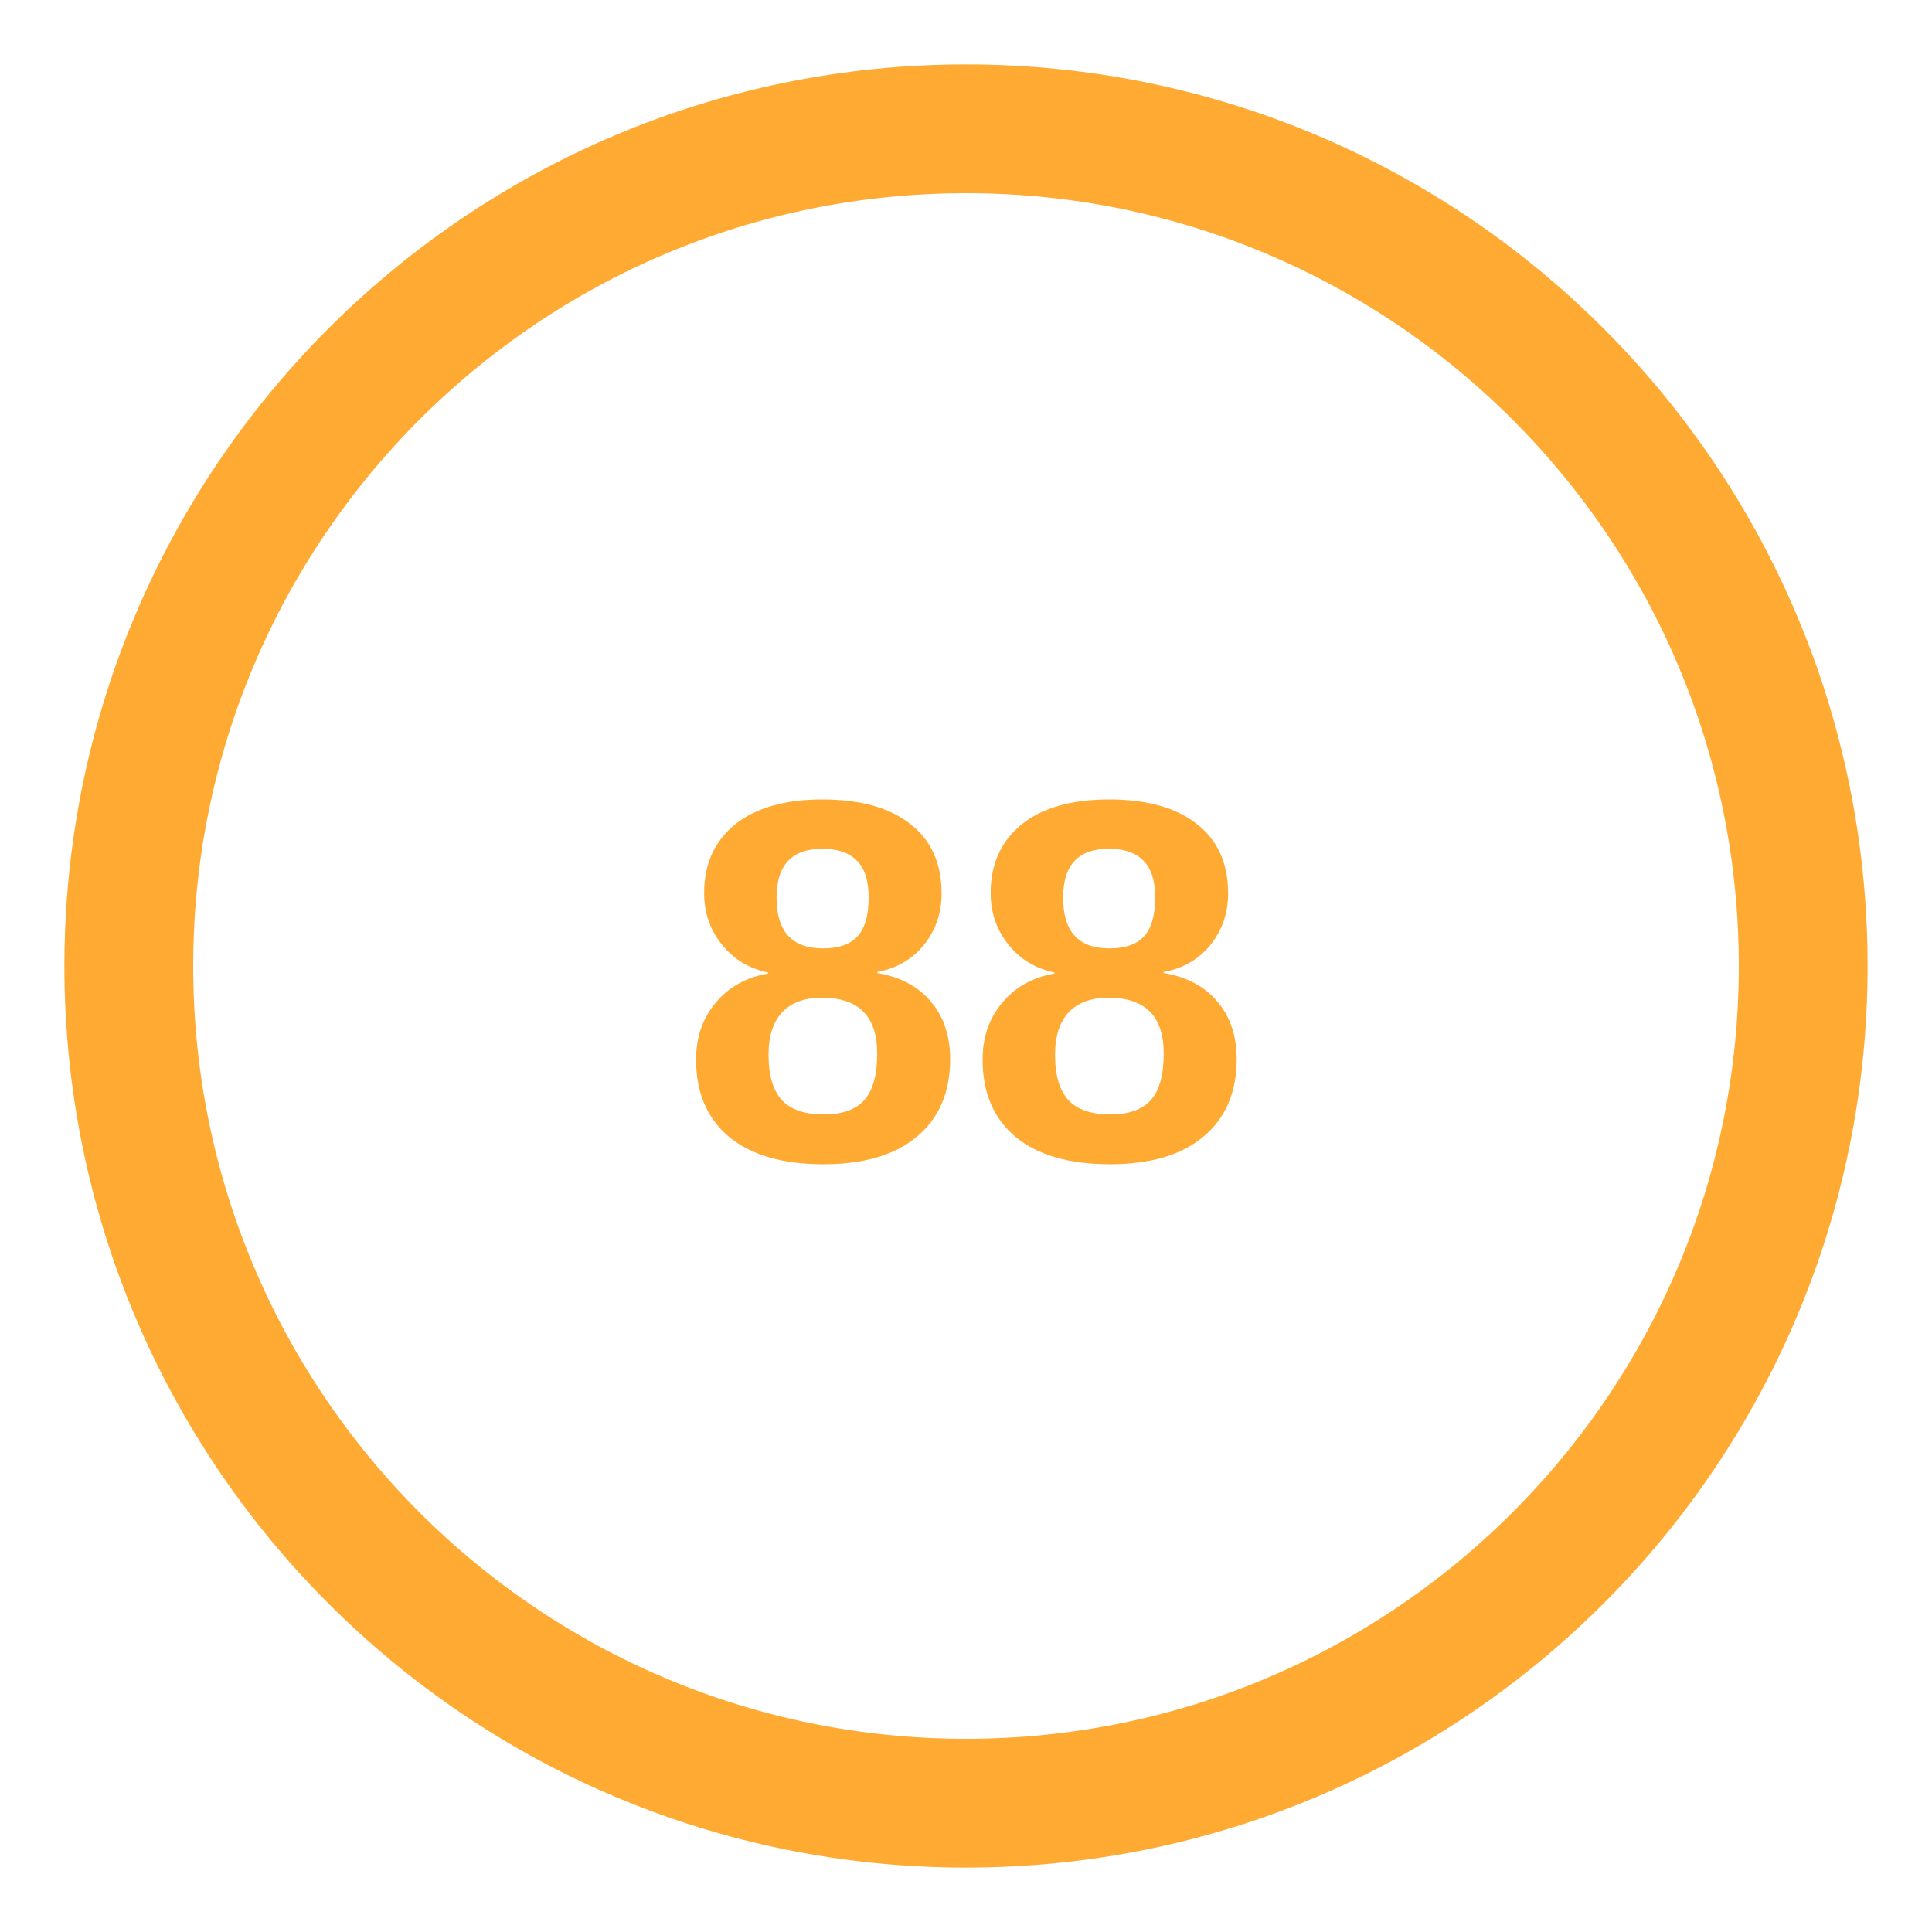
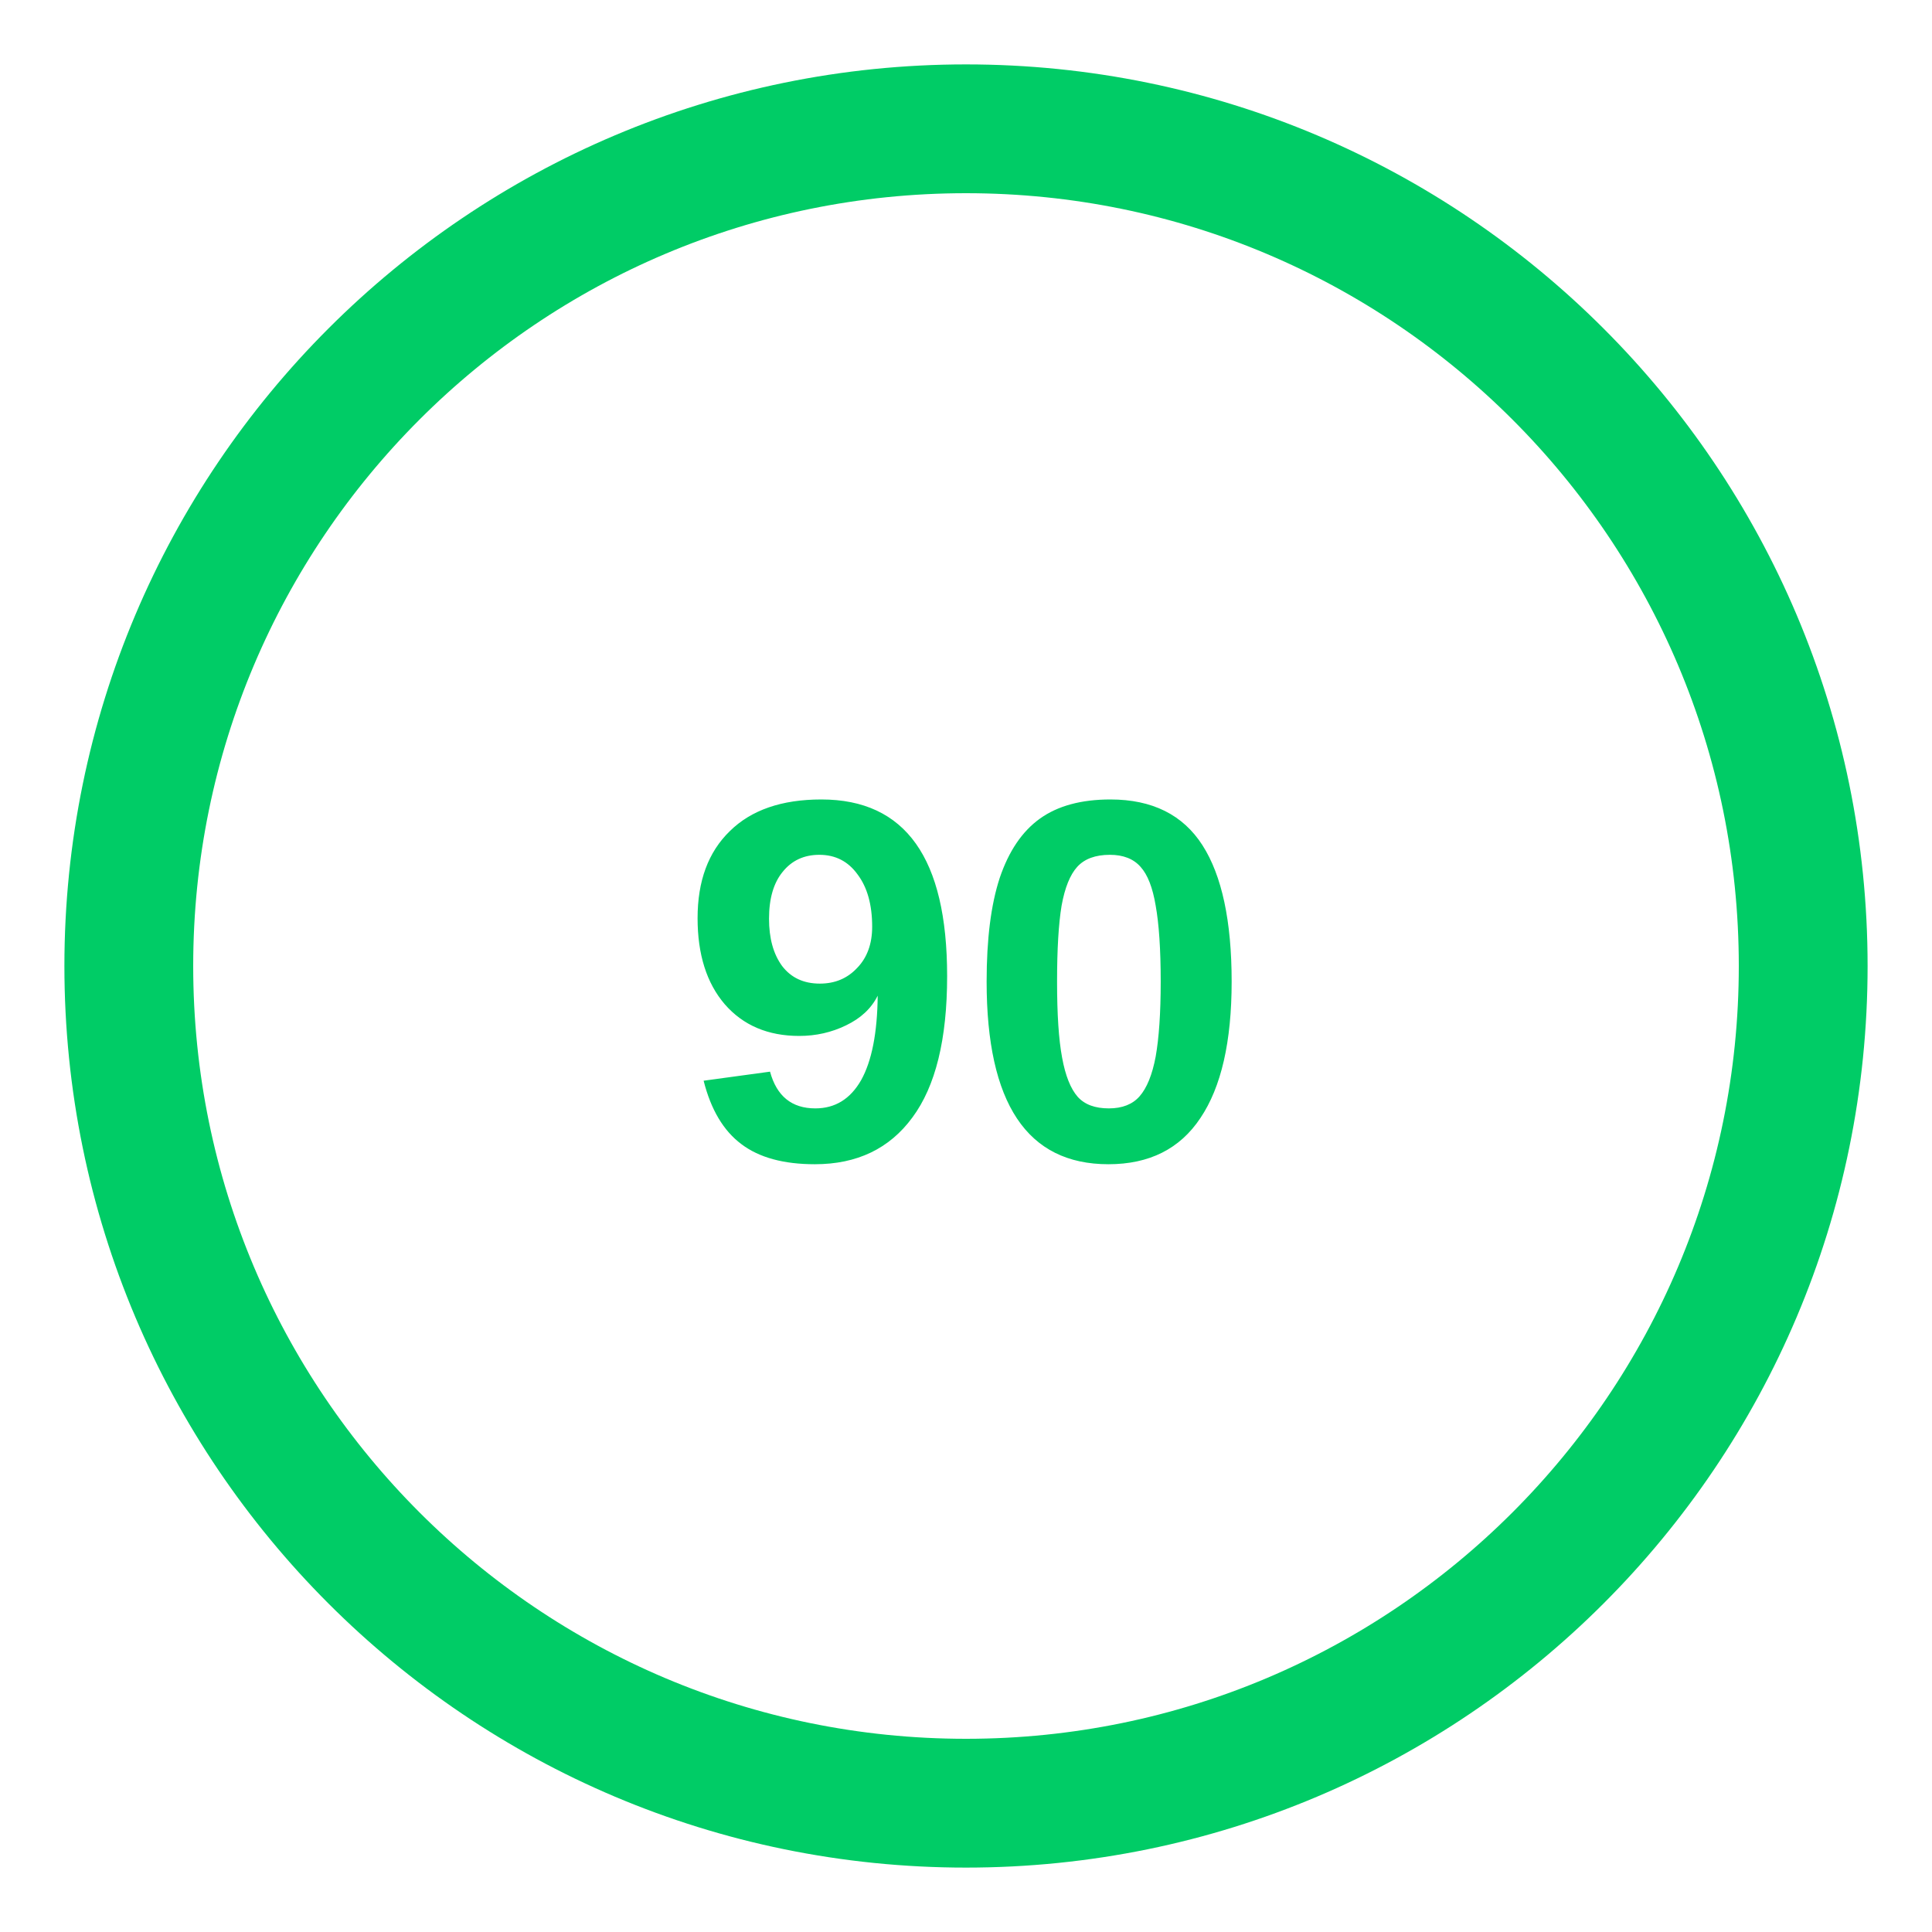
<svg xmlns="http://www.w3.org/2000/svg" viewBox="0 0 60 60" width="60" height="60">
-   <circle cx="30" cy="30" r="26" fill="none" stroke="#fa3" stroke-width="4" />
-   <text x="30" y="36" text-anchor="middle" font-family="Arial, sans-serif" font-size="16" font-weight="bold" fill="#fa3">88</text>
+   <circle cx="30" cy="30" r="26" fill="none" stroke="#0c6" stroke-width="4" />
+   <text x="30" y="36" text-anchor="middle" font-family="Arial, sans-serif" font-size="16" font-weight="bold" fill="#0c6">90</text>
</svg>
